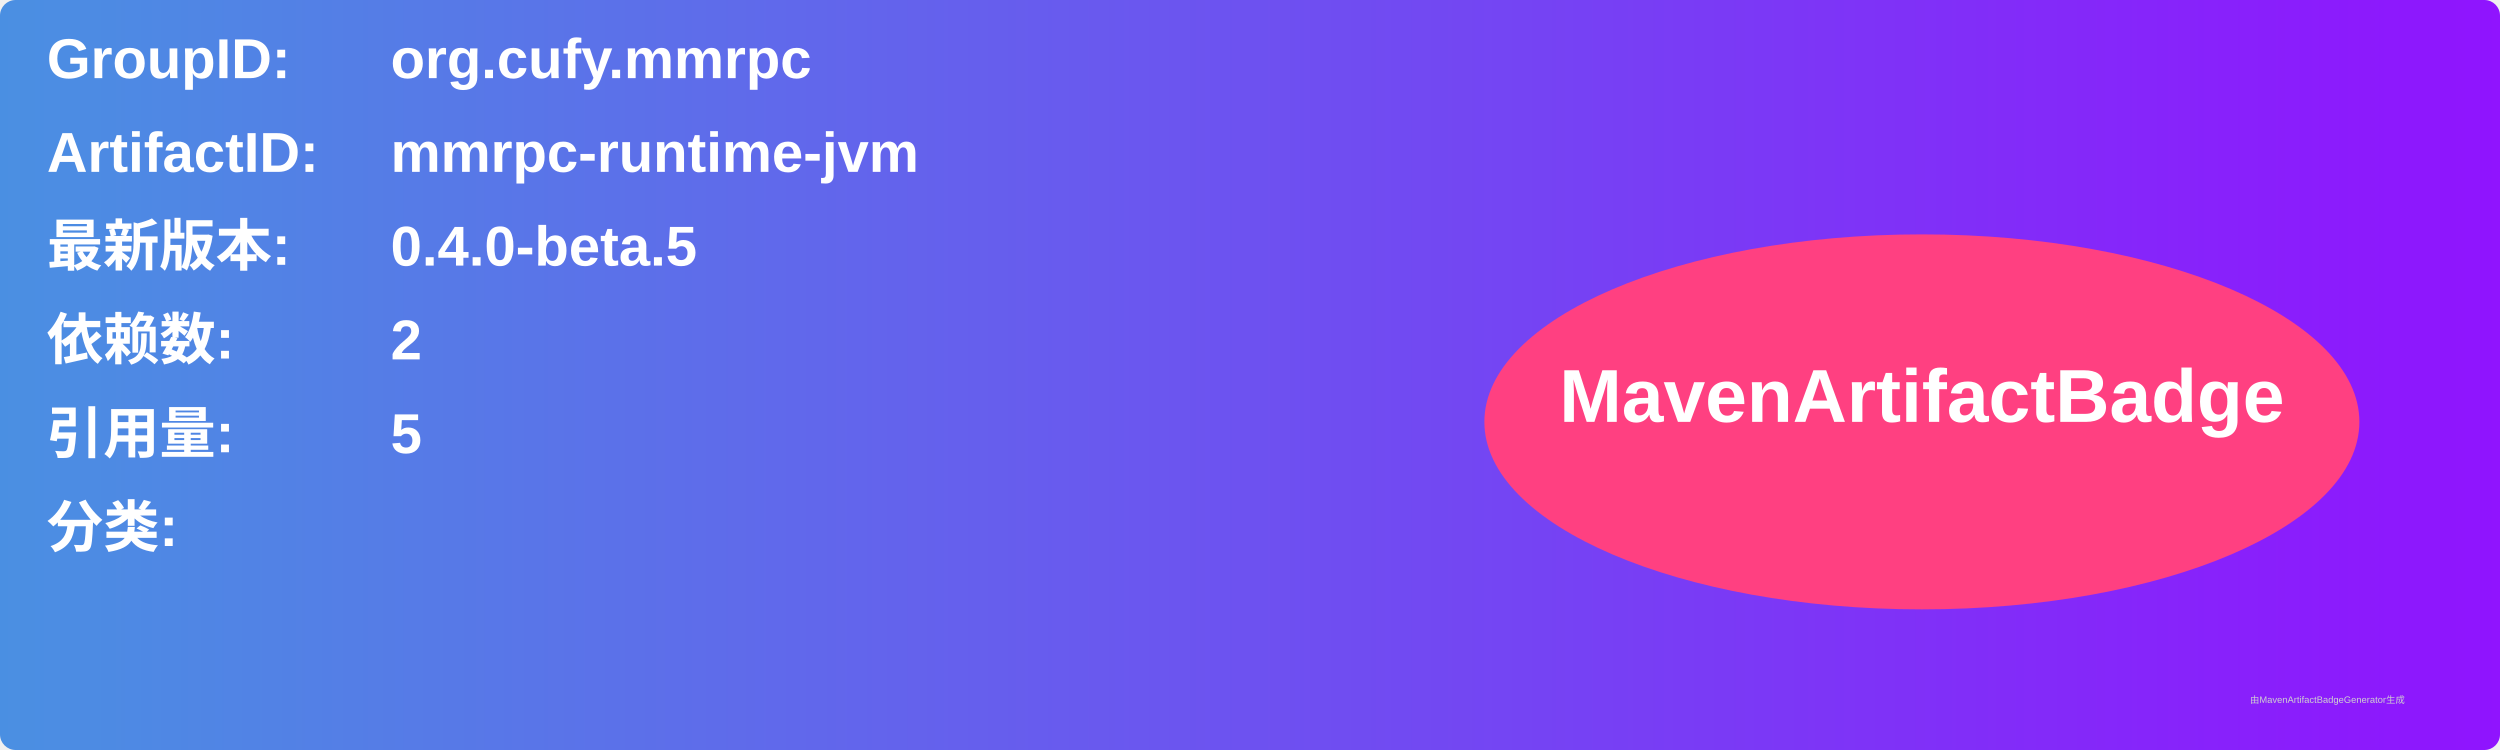
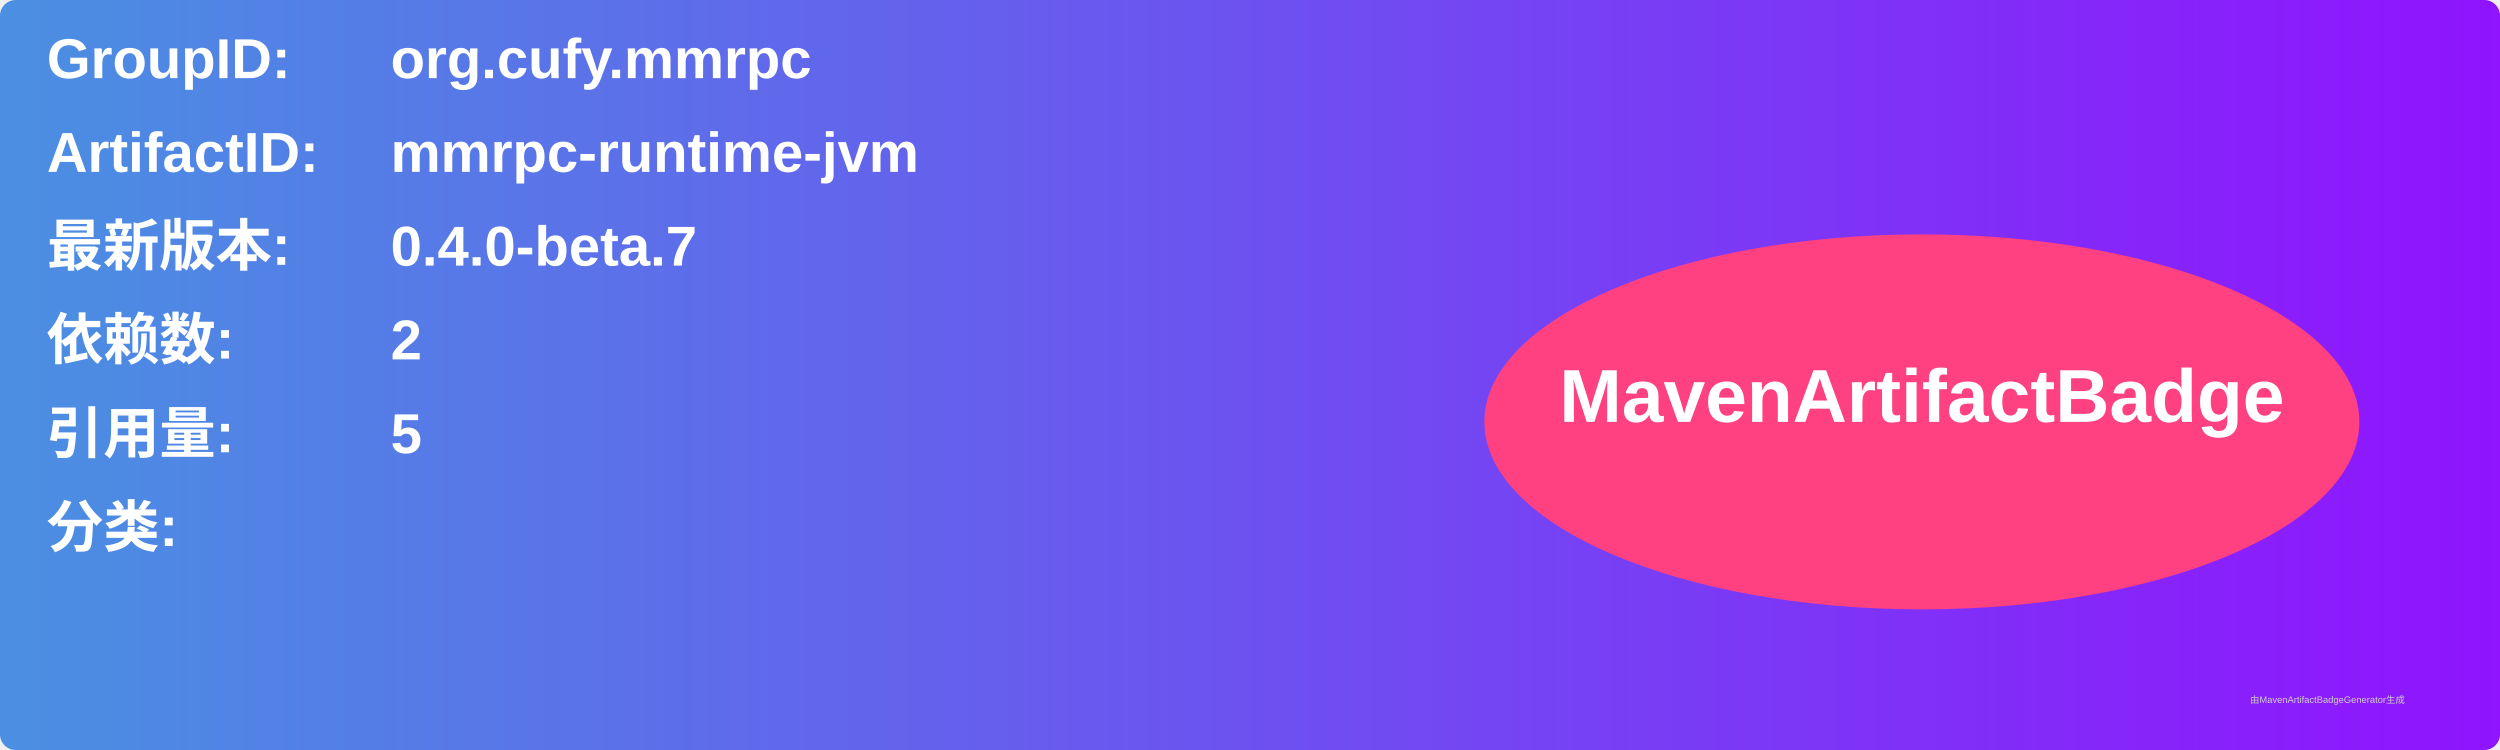
<svg xmlns="http://www.w3.org/2000/svg" width="800" height="240" viewBox="0 0 800 240">
  <linearGradient id="grad" x1="0%" y1="0%" x2="100%" y2="0%">
    <stop offset="0%" stop-color="#4a90e2" />
    <stop offset="100%" stop-color="#9013fe" />
  </linearGradient>
  <rect width="100%" height="100%" rx="5" ry="5" fill="url(#grad)" />
  <g transform="translate(15, 15)">
    <text x="0" y="10" font-family="Arial" font-size="18" fill="white" font-weight="bold" width="260">GroupID:</text>
    <text x="110" y="10" font-family="Arial" font-size="18" fill="white" font-weight="bold" width="460">org.cufy.mmrpc</text>
    <text x="0" y="40" font-family="Arial" font-size="18" fill="white" font-weight="bold" width="260">ArtifactID:</text>
    <text x="110" y="40" font-family="Arial" font-size="18" fill="white" font-weight="bold" width="460">mmrpc-runtime-jvm</text>
    <text x="0" y="70" font-family="Arial" font-size="18" fill="white" font-weight="bold">最新版本:</text>
    <text x="110" y="70" font-family="Arial" font-size="18" fill="white" font-weight="bold">
-       <tspan font-weight="bold">0.4.0-beta.5</tspan>
+       <tspan font-weight="bold">0.4.0-beta.7</tspan>
    </text>
    <text x="0" y="100" font-family="Arial" font-size="18" fill="white" font-weight="bold">依赖数: </text>
    <text x="110" y="100" font-family="Arial" font-size="18" fill="white">
      <tspan font-weight="bold">2</tspan>
    </text>
    <text x="0" y="130" font-family="Arial" font-size="18" fill="white" font-weight="bold">引用量: </text>
    <text x="110" y="130" font-family="Arial" font-size="18" fill="white">
      <tspan font-weight="bold">5</tspan>
    </text>
    <text x="0" y="160" font-family="Arial" font-size="18" fill="white" font-weight="bold">分类:</text>
    <text x="10" y="190" font-family="Arial" font-size="10" fill="white">
      <tspan font-weight="bold" />
    </text>
    <ellipse cx="600" cy="120" rx="140" ry="60" fill="#ff4081" />
    <text x="600" y="120" text-anchor="middle" font-family="Arial" font-size="24" fill="white" font-weight="bold">MavenArtifactBadge</text>
  </g>
  <text x="720" y="225" font-family="Arial" font-size="3" fill="#d0d0d0">由MavenArtifactBadgeGenerator生成</text>
</svg>
